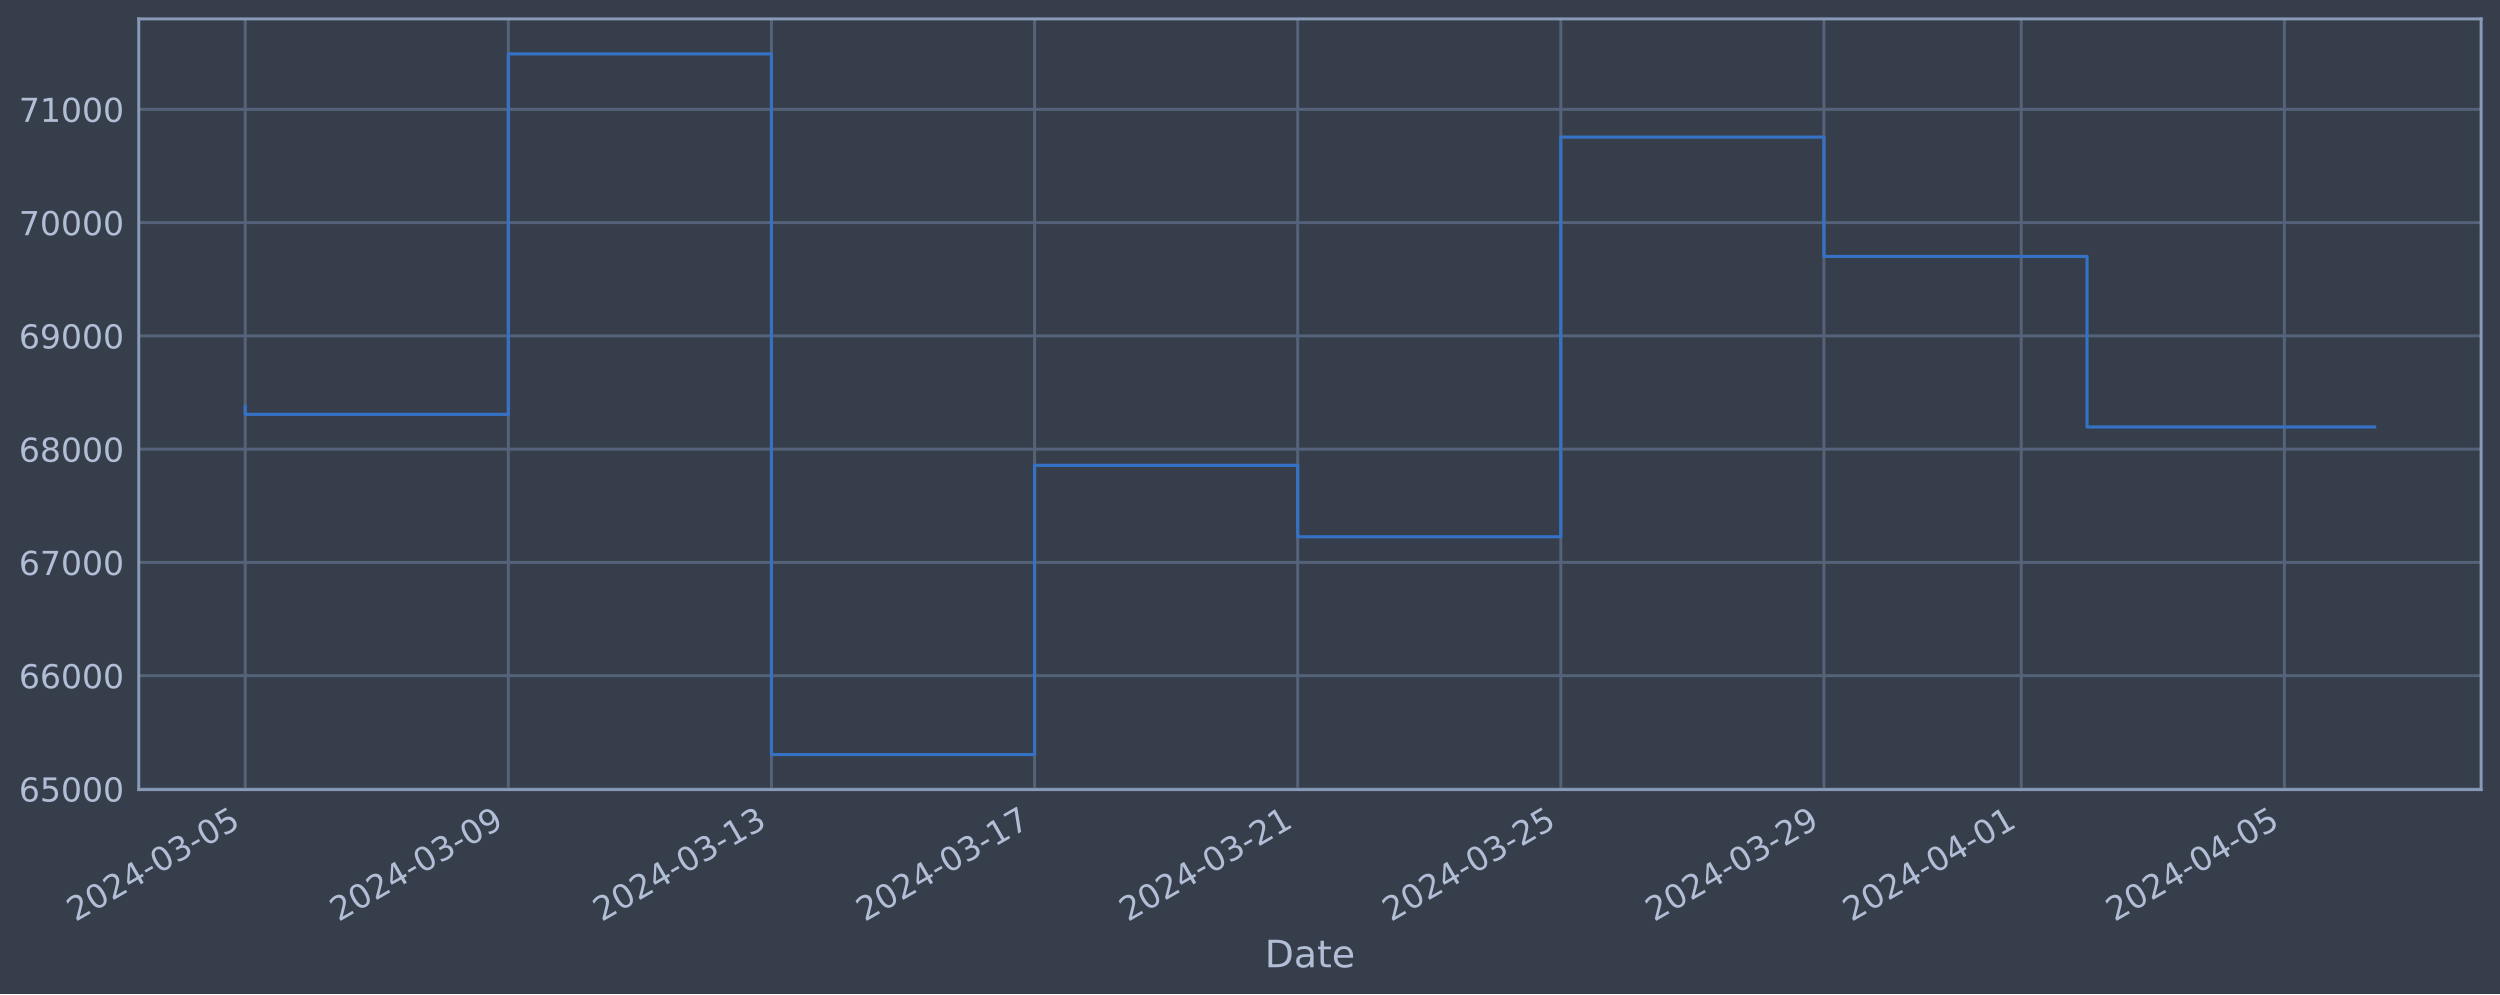
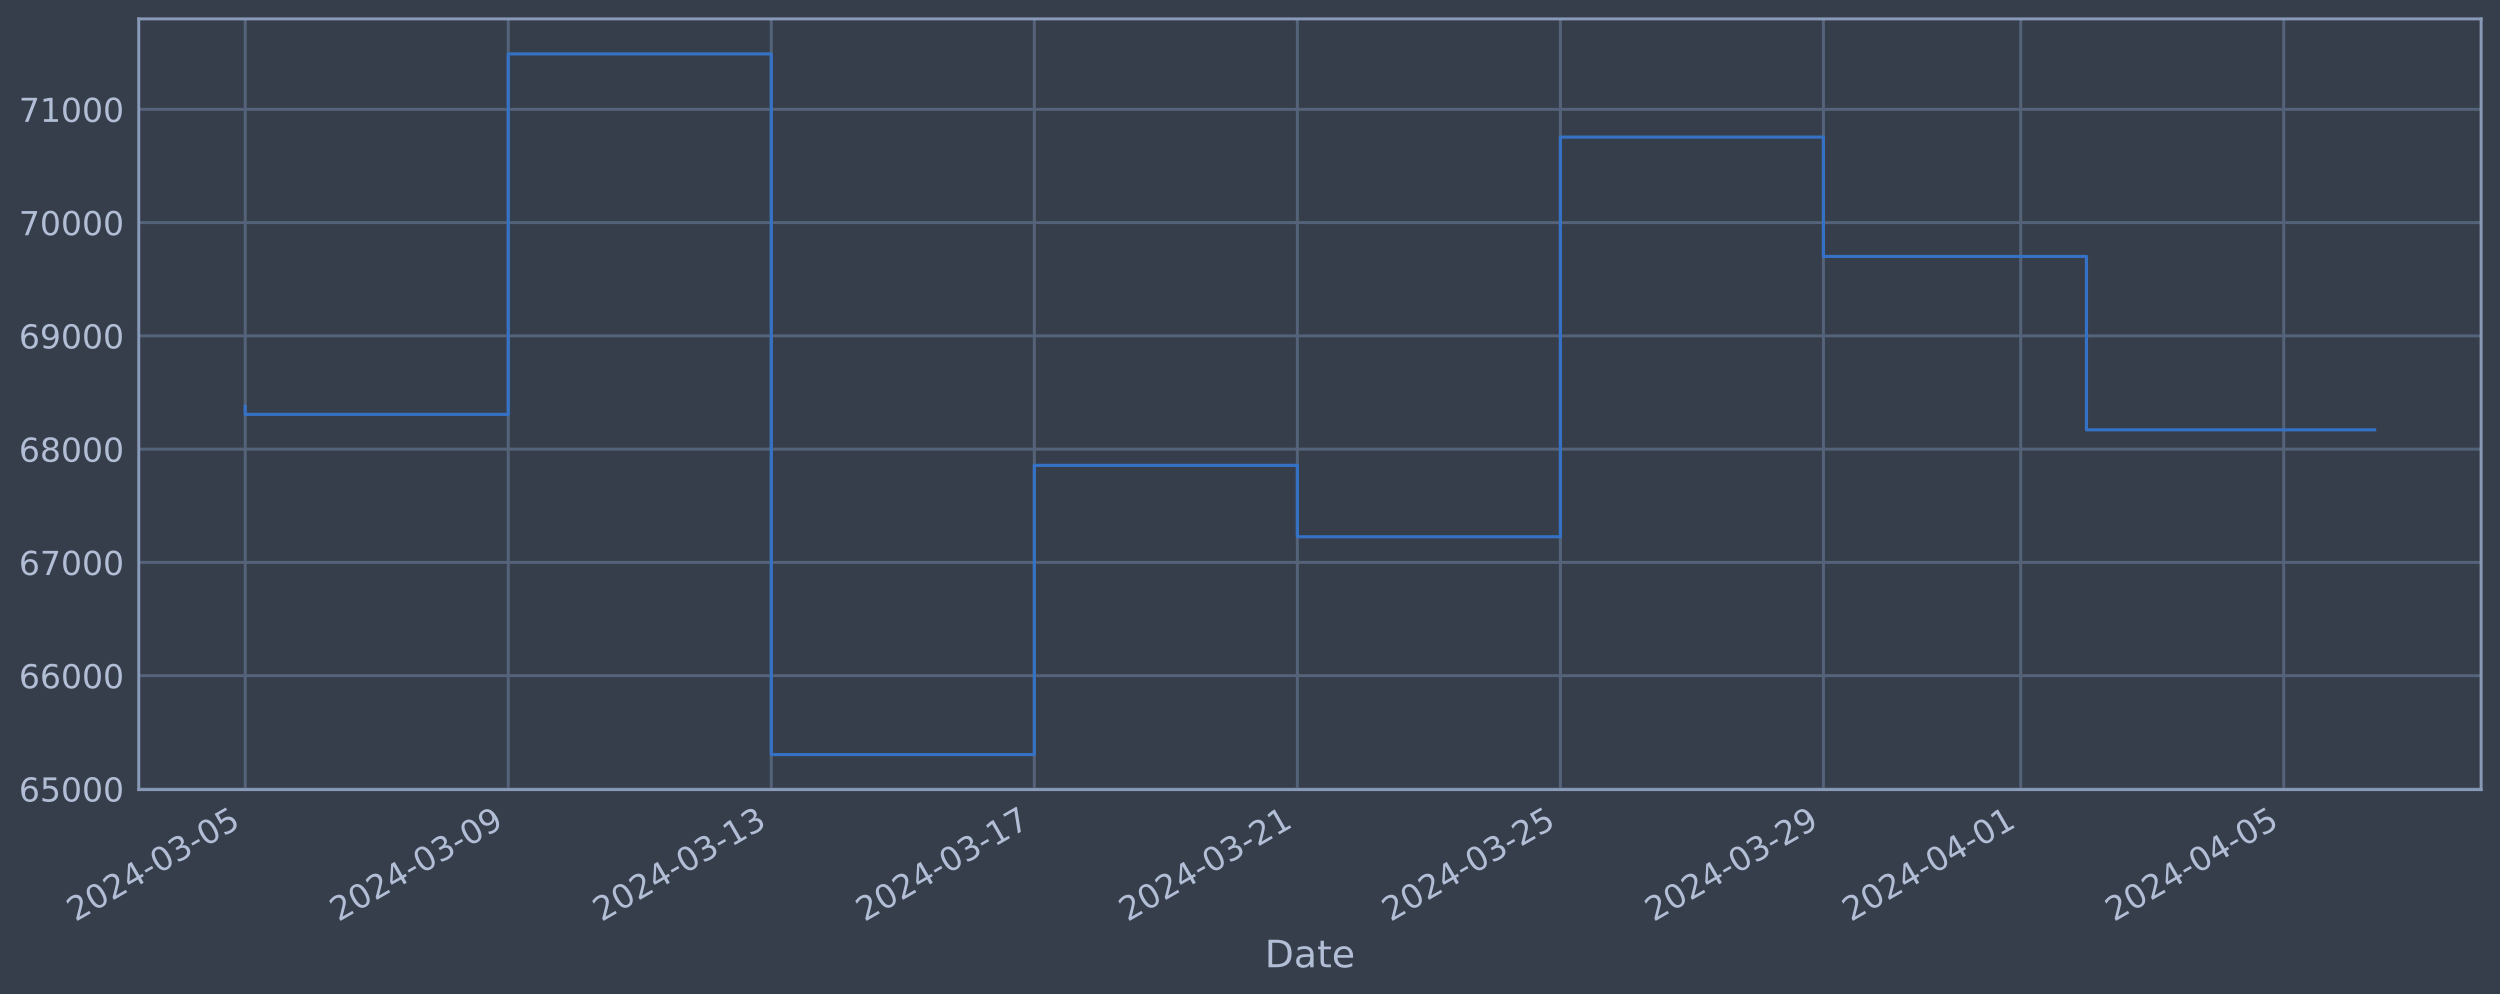
<svg xmlns="http://www.w3.org/2000/svg" xmlns:xlink="http://www.w3.org/1999/xlink" width="952.884pt" height="378.87pt" viewBox="0 0 952.884 378.87" version="1.1">
  <defs>
    <style type="text/css">*{stroke-linejoin: round; stroke-linecap: butt}</style>
  </defs>
  <g id="figure_1">
    <g id="patch_1">
      <path d="M 0 378.87  L 952.884 378.87  L 952.884 0  L 0 0  z " style="fill: #373e4b" />
    </g>
    <g id="axes_1">
      <g id="patch_2">
        <path d="M 52.884 300.96  L 945.684 300.96  L 945.684 7.2  L 52.884 7.2  z " style="fill: #373e4b" />
      </g>
      <g id="matplotlib.axis_1">
        <g id="xtick_1">
          <g id="line2d_1">
-             <path d="M 93.466 300.96  L 93.466 7.2  " clip-path="url(#p92d41b3de4)" style="fill: none; stroke: #546379; stroke-width: 1.12; stroke-linecap: square" />
+             <path d="M 93.466 300.96  L 93.466 7.2  " clip-path="url(#p7e5833320b)" style="fill: none; stroke: #546379; stroke-width: 1.12; stroke-linecap: square" />
          </g>
          <g id="line2d_2" />
          <g id="text_1">
            <g style="fill: #b1bed6" transform="translate(28.74006 351.4642) rotate(-30) scale(0.126 -0.126)">
              <defs>
                <path id="DejaVuSans-32" d="M 1228 531  L 3431 531  L 3431 0  L 469 0  L 469 531  Q 828 903 1448 1529  Q 2069 2156 2228 2338  Q 2531 2678 2651 2914  Q 2772 3150 2772 3378  Q 2772 3750 2511 3984  Q 2250 4219 1831 4219  Q 1534 4219 1204 4116  Q 875 4013 500 3803  L 500 4441  Q 881 4594 1212 4672  Q 1544 4750 1819 4750  Q 2544 4750 2975 4387  Q 3406 4025 3406 3419  Q 3406 3131 3298 2873  Q 3191 2616 2906 2266  Q 2828 2175 2409 1742  Q 1991 1309 1228 531  z " transform="scale(0.015625)" />
                <path id="DejaVuSans-30" d="M 2034 4250  Q 1547 4250 1301 3770  Q 1056 3291 1056 2328  Q 1056 1369 1301 889  Q 1547 409 2034 409  Q 2525 409 2770 889  Q 3016 1369 3016 2328  Q 3016 3291 2770 3770  Q 2525 4250 2034 4250  z M 2034 4750  Q 2819 4750 3233 4129  Q 3647 3509 3647 2328  Q 3647 1150 3233 529  Q 2819 -91 2034 -91  Q 1250 -91 836 529  Q 422 1150 422 2328  Q 422 3509 836 4129  Q 1250 4750 2034 4750  z " transform="scale(0.015625)" />
                <path id="DejaVuSans-34" d="M 2419 4116  L 825 1625  L 2419 1625  L 2419 4116  z M 2253 4666  L 3047 4666  L 3047 1625  L 3713 1625  L 3713 1100  L 3047 1100  L 3047 0  L 2419 0  L 2419 1100  L 313 1100  L 313 1709  L 2253 4666  z " transform="scale(0.015625)" />
                <path id="DejaVuSans-2d" d="M 313 2009  L 1997 2009  L 1997 1497  L 313 1497  L 313 2009  z " transform="scale(0.015625)" />
                <path id="DejaVuSans-33" d="M 2597 2516  Q 3050 2419 3304 2112  Q 3559 1806 3559 1356  Q 3559 666 3084 287  Q 2609 -91 1734 -91  Q 1441 -91 1130 -33  Q 819 25 488 141  L 488 750  Q 750 597 1062 519  Q 1375 441 1716 441  Q 2309 441 2620 675  Q 2931 909 2931 1356  Q 2931 1769 2642 2001  Q 2353 2234 1838 2234  L 1294 2234  L 1294 2753  L 1863 2753  Q 2328 2753 2575 2939  Q 2822 3125 2822 3475  Q 2822 3834 2567 4026  Q 2313 4219 1838 4219  Q 1578 4219 1281 4162  Q 984 4106 628 3988  L 628 4550  Q 988 4650 1302 4700  Q 1616 4750 1894 4750  Q 2613 4750 3031 4423  Q 3450 4097 3450 3541  Q 3450 3153 3228 2886  Q 3006 2619 2597 2516  z " transform="scale(0.015625)" />
                <path id="DejaVuSans-35" d="M 691 4666  L 3169 4666  L 3169 4134  L 1269 4134  L 1269 2991  Q 1406 3038 1543 3061  Q 1681 3084 1819 3084  Q 2600 3084 3056 2656  Q 3513 2228 3513 1497  Q 3513 744 3044 326  Q 2575 -91 1722 -91  Q 1428 -91 1123 -41  Q 819 9 494 109  L 494 744  Q 775 591 1075 516  Q 1375 441 1709 441  Q 2250 441 2565 725  Q 2881 1009 2881 1497  Q 2881 1984 2565 2268  Q 2250 2553 1709 2553  Q 1456 2553 1204 2497  Q 953 2441 691 2322  L 691 4666  z " transform="scale(0.015625)" />
              </defs>
              <use xlink:href="#DejaVuSans-32" />
              <use xlink:href="#DejaVuSans-30" x="63.623" />
              <use xlink:href="#DejaVuSans-32" x="127.246" />
              <use xlink:href="#DejaVuSans-34" x="190.869" />
              <use xlink:href="#DejaVuSans-2d" x="254.492" />
              <use xlink:href="#DejaVuSans-30" x="290.576" />
              <use xlink:href="#DejaVuSans-33" x="354.199" />
              <use xlink:href="#DejaVuSans-2d" x="417.822" />
              <use xlink:href="#DejaVuSans-30" x="453.906" />
              <use xlink:href="#DejaVuSans-35" x="517.529" />
            </g>
          </g>
        </g>
        <g id="xtick_2">
          <g id="line2d_3">
-             <path d="M 193.754 300.96  L 193.754 7.2  " clip-path="url(#p92d41b3de4)" style="fill: none; stroke: #546379; stroke-width: 1.12; stroke-linecap: square" />
+             <path d="M 193.722 300.96  L 193.722 7.2  " clip-path="url(#p7e5833320b)" style="fill: none; stroke: #546379; stroke-width: 1.12; stroke-linecap: square" />
          </g>
          <g id="line2d_4" />
          <g id="text_2">
-             <g style="fill: #b1bed6" transform="translate(129.0283 351.4642) rotate(-30) scale(0.126 -0.126)">
+             <g style="fill: #b1bed6" transform="translate(128.9966 351.4642) rotate(-30) scale(0.126 -0.126)">
              <defs>
                <path id="DejaVuSans-39" d="M 703 97  L 703 672  Q 941 559 1184 500  Q 1428 441 1663 441  Q 2288 441 2617 861  Q 2947 1281 2994 2138  Q 2813 1869 2534 1725  Q 2256 1581 1919 1581  Q 1219 1581 811 2004  Q 403 2428 403 3163  Q 403 3881 828 4315  Q 1253 4750 1959 4750  Q 2769 4750 3195 4129  Q 3622 3509 3622 2328  Q 3622 1225 3098 567  Q 2575 -91 1691 -91  Q 1453 -91 1209 -44  Q 966 3 703 97  z M 1959 2075  Q 2384 2075 2632 2365  Q 2881 2656 2881 3163  Q 2881 3666 2632 3958  Q 2384 4250 1959 4250  Q 1534 4250 1286 3958  Q 1038 3666 1038 3163  Q 1038 2656 1286 2365  Q 1534 2075 1959 2075  z " transform="scale(0.015625)" />
              </defs>
              <use xlink:href="#DejaVuSans-32" />
              <use xlink:href="#DejaVuSans-30" x="63.623" />
              <use xlink:href="#DejaVuSans-32" x="127.246" />
              <use xlink:href="#DejaVuSans-34" x="190.869" />
              <use xlink:href="#DejaVuSans-2d" x="254.492" />
              <use xlink:href="#DejaVuSans-30" x="290.576" />
              <use xlink:href="#DejaVuSans-33" x="354.199" />
              <use xlink:href="#DejaVuSans-2d" x="417.822" />
              <use xlink:href="#DejaVuSans-30" x="453.906" />
              <use xlink:href="#DejaVuSans-39" x="517.529" />
            </g>
          </g>
        </g>
        <g id="xtick_3">
          <g id="line2d_5">
-             <path d="M 294.042 300.96  L 294.042 7.2  " clip-path="url(#p92d41b3de4)" style="fill: none; stroke: #546379; stroke-width: 1.12; stroke-linecap: square" />
+             <path d="M 293.979 300.96  L 293.979 7.2  " clip-path="url(#p7e5833320b)" style="fill: none; stroke: #546379; stroke-width: 1.12; stroke-linecap: square" />
          </g>
          <g id="line2d_6" />
          <g id="text_3">
-             <g style="fill: #b1bed6" transform="translate(229.3165 351.4642) rotate(-30) scale(0.126 -0.126)">
+             <g style="fill: #b1bed6" transform="translate(229.2531 351.4642) rotate(-30) scale(0.126 -0.126)">
              <defs>
                <path id="DejaVuSans-31" d="M 794 531  L 1825 531  L 1825 4091  L 703 3866  L 703 4441  L 1819 4666  L 2450 4666  L 2450 531  L 3481 531  L 3481 0  L 794 0  L 794 531  z " transform="scale(0.015625)" />
              </defs>
              <use xlink:href="#DejaVuSans-32" />
              <use xlink:href="#DejaVuSans-30" x="63.623" />
              <use xlink:href="#DejaVuSans-32" x="127.246" />
              <use xlink:href="#DejaVuSans-34" x="190.869" />
              <use xlink:href="#DejaVuSans-2d" x="254.492" />
              <use xlink:href="#DejaVuSans-30" x="290.576" />
              <use xlink:href="#DejaVuSans-33" x="354.199" />
              <use xlink:href="#DejaVuSans-2d" x="417.822" />
              <use xlink:href="#DejaVuSans-31" x="453.906" />
              <use xlink:href="#DejaVuSans-33" x="517.529" />
            </g>
          </g>
        </g>
        <g id="xtick_4">
          <g id="line2d_7">
-             <path d="M 394.33 300.96  L 394.33 7.2  " clip-path="url(#p92d41b3de4)" style="fill: none; stroke: #546379; stroke-width: 1.12; stroke-linecap: square" />
+             <path d="M 394.235 300.96  L 394.235 7.2  " clip-path="url(#p7e5833320b)" style="fill: none; stroke: #546379; stroke-width: 1.12; stroke-linecap: square" />
          </g>
          <g id="line2d_8" />
          <g id="text_4">
-             <g style="fill: #b1bed6" transform="translate(329.6047 351.4642) rotate(-30) scale(0.126 -0.126)">
+             <g style="fill: #b1bed6" transform="translate(329.5096 351.4642) rotate(-30) scale(0.126 -0.126)">
              <defs>
                <path id="DejaVuSans-37" d="M 525 4666  L 3525 4666  L 3525 4397  L 1831 0  L 1172 0  L 2766 4134  L 525 4134  L 525 4666  z " transform="scale(0.015625)" />
              </defs>
              <use xlink:href="#DejaVuSans-32" />
              <use xlink:href="#DejaVuSans-30" x="63.623" />
              <use xlink:href="#DejaVuSans-32" x="127.246" />
              <use xlink:href="#DejaVuSans-34" x="190.869" />
              <use xlink:href="#DejaVuSans-2d" x="254.492" />
              <use xlink:href="#DejaVuSans-30" x="290.576" />
              <use xlink:href="#DejaVuSans-33" x="354.199" />
              <use xlink:href="#DejaVuSans-2d" x="417.822" />
              <use xlink:href="#DejaVuSans-31" x="453.906" />
              <use xlink:href="#DejaVuSans-37" x="517.529" />
            </g>
          </g>
        </g>
        <g id="xtick_5">
          <g id="line2d_9">
-             <path d="M 494.618 300.96  L 494.618 7.2  " clip-path="url(#p92d41b3de4)" style="fill: none; stroke: #546379; stroke-width: 1.12; stroke-linecap: square" />
+             <path d="M 494.492 300.96  L 494.492 7.2  " clip-path="url(#p7e5833320b)" style="fill: none; stroke: #546379; stroke-width: 1.12; stroke-linecap: square" />
          </g>
          <g id="line2d_10" />
          <g id="text_5">
-             <g style="fill: #b1bed6" transform="translate(429.8929 351.4642) rotate(-30) scale(0.126 -0.126)">
+             <g style="fill: #b1bed6" transform="translate(429.7662 351.4642) rotate(-30) scale(0.126 -0.126)">
              <use xlink:href="#DejaVuSans-32" />
              <use xlink:href="#DejaVuSans-30" x="63.623" />
              <use xlink:href="#DejaVuSans-32" x="127.246" />
              <use xlink:href="#DejaVuSans-34" x="190.869" />
              <use xlink:href="#DejaVuSans-2d" x="254.492" />
              <use xlink:href="#DejaVuSans-30" x="290.576" />
              <use xlink:href="#DejaVuSans-33" x="354.199" />
              <use xlink:href="#DejaVuSans-2d" x="417.822" />
              <use xlink:href="#DejaVuSans-32" x="453.906" />
              <use xlink:href="#DejaVuSans-31" x="517.529" />
            </g>
          </g>
        </g>
        <g id="xtick_6">
          <g id="line2d_11">
-             <path d="M 594.907 300.96  L 594.907 7.2  " clip-path="url(#p92d41b3de4)" style="fill: none; stroke: #546379; stroke-width: 1.12; stroke-linecap: square" />
+             <path d="M 594.748 300.96  L 594.748 7.2  " clip-path="url(#p7e5833320b)" style="fill: none; stroke: #546379; stroke-width: 1.12; stroke-linecap: square" />
          </g>
          <g id="line2d_12" />
          <g id="text_6">
-             <g style="fill: #b1bed6" transform="translate(530.1811 351.4642) rotate(-30) scale(0.126 -0.126)">
+             <g style="fill: #b1bed6" transform="translate(530.0227 351.4642) rotate(-30) scale(0.126 -0.126)">
              <use xlink:href="#DejaVuSans-32" />
              <use xlink:href="#DejaVuSans-30" x="63.623" />
              <use xlink:href="#DejaVuSans-32" x="127.246" />
              <use xlink:href="#DejaVuSans-34" x="190.869" />
              <use xlink:href="#DejaVuSans-2d" x="254.492" />
              <use xlink:href="#DejaVuSans-30" x="290.576" />
              <use xlink:href="#DejaVuSans-33" x="354.199" />
              <use xlink:href="#DejaVuSans-2d" x="417.822" />
              <use xlink:href="#DejaVuSans-32" x="453.906" />
              <use xlink:href="#DejaVuSans-35" x="517.529" />
            </g>
          </g>
        </g>
        <g id="xtick_7">
          <g id="line2d_13">
-             <path d="M 695.195 300.96  L 695.195 7.2  " clip-path="url(#p92d41b3de4)" style="fill: none; stroke: #546379; stroke-width: 1.12; stroke-linecap: square" />
+             <path d="M 695.005 300.96  L 695.005 7.2  " clip-path="url(#p7e5833320b)" style="fill: none; stroke: #546379; stroke-width: 1.12; stroke-linecap: square" />
          </g>
          <g id="line2d_14" />
          <g id="text_7">
-             <g style="fill: #b1bed6" transform="translate(630.4694 351.4642) rotate(-30) scale(0.126 -0.126)">
+             <g style="fill: #b1bed6" transform="translate(630.2792 351.4642) rotate(-30) scale(0.126 -0.126)">
              <use xlink:href="#DejaVuSans-32" />
              <use xlink:href="#DejaVuSans-30" x="63.623" />
              <use xlink:href="#DejaVuSans-32" x="127.246" />
              <use xlink:href="#DejaVuSans-34" x="190.869" />
              <use xlink:href="#DejaVuSans-2d" x="254.492" />
              <use xlink:href="#DejaVuSans-30" x="290.576" />
              <use xlink:href="#DejaVuSans-33" x="354.199" />
              <use xlink:href="#DejaVuSans-2d" x="417.822" />
              <use xlink:href="#DejaVuSans-32" x="453.906" />
              <use xlink:href="#DejaVuSans-39" x="517.529" />
            </g>
          </g>
        </g>
        <g id="xtick_8">
          <g id="line2d_15">
-             <path d="M 770.411 300.96  L 770.411 7.2  " clip-path="url(#p92d41b3de4)" style="fill: none; stroke: #546379; stroke-width: 1.12; stroke-linecap: square" />
+             <path d="M 770.197 300.96  L 770.197 7.2  " clip-path="url(#p7e5833320b)" style="fill: none; stroke: #546379; stroke-width: 1.12; stroke-linecap: square" />
          </g>
          <g id="line2d_16" />
          <g id="text_8">
-             <g style="fill: #b1bed6" transform="translate(705.6855 351.4642) rotate(-30) scale(0.126 -0.126)">
+             <g style="fill: #b1bed6" transform="translate(705.4716 351.4642) rotate(-30) scale(0.126 -0.126)">
              <use xlink:href="#DejaVuSans-32" />
              <use xlink:href="#DejaVuSans-30" x="63.623" />
              <use xlink:href="#DejaVuSans-32" x="127.246" />
              <use xlink:href="#DejaVuSans-34" x="190.869" />
              <use xlink:href="#DejaVuSans-2d" x="254.492" />
              <use xlink:href="#DejaVuSans-30" x="290.576" />
              <use xlink:href="#DejaVuSans-34" x="354.199" />
              <use xlink:href="#DejaVuSans-2d" x="417.822" />
              <use xlink:href="#DejaVuSans-30" x="453.906" />
              <use xlink:href="#DejaVuSans-31" x="517.529" />
            </g>
          </g>
        </g>
        <g id="xtick_9">
          <g id="line2d_17">
-             <path d="M 870.699 300.96  L 870.699 7.2  " clip-path="url(#p92d41b3de4)" style="fill: none; stroke: #546379; stroke-width: 1.12; stroke-linecap: square" />
+             <path d="M 870.454 300.96  L 870.454 7.2  " clip-path="url(#p7e5833320b)" style="fill: none; stroke: #546379; stroke-width: 1.12; stroke-linecap: square" />
          </g>
          <g id="line2d_18" />
          <g id="text_9">
-             <g style="fill: #b1bed6" transform="translate(805.9737 351.4642) rotate(-30) scale(0.126 -0.126)">
+             <g style="fill: #b1bed6" transform="translate(805.7282 351.4642) rotate(-30) scale(0.126 -0.126)">
              <use xlink:href="#DejaVuSans-32" />
              <use xlink:href="#DejaVuSans-30" x="63.623" />
              <use xlink:href="#DejaVuSans-32" x="127.246" />
              <use xlink:href="#DejaVuSans-34" x="190.869" />
              <use xlink:href="#DejaVuSans-2d" x="254.492" />
              <use xlink:href="#DejaVuSans-30" x="290.576" />
              <use xlink:href="#DejaVuSans-34" x="354.199" />
              <use xlink:href="#DejaVuSans-2d" x="417.822" />
              <use xlink:href="#DejaVuSans-30" x="453.906" />
              <use xlink:href="#DejaVuSans-35" x="517.529" />
            </g>
          </g>
        </g>
        <g id="text_10">
          <g style="fill: #b1bed6" transform="translate(482.0746 368.6753) scale(0.144 -0.144)">
            <defs>
              <path id="DejaVuSans-44" d="M 1259 4147  L 1259 519  L 2022 519  Q 2988 519 3436 956  Q 3884 1394 3884 2338  Q 3884 3275 3436 3711  Q 2988 4147 2022 4147  L 1259 4147  z M 628 4666  L 1925 4666  Q 3281 4666 3915 4102  Q 4550 3538 4550 2338  Q 4550 1131 3912 565  Q 3275 0 1925 0  L 628 0  L 628 4666  z " transform="scale(0.015625)" />
              <path id="DejaVuSans-61" d="M 2194 1759  Q 1497 1759 1228 1600  Q 959 1441 959 1056  Q 959 750 1161 570  Q 1363 391 1709 391  Q 2188 391 2477 730  Q 2766 1069 2766 1631  L 2766 1759  L 2194 1759  z M 3341 1997  L 3341 0  L 2766 0  L 2766 531  Q 2569 213 2275 61  Q 1981 -91 1556 -91  Q 1019 -91 701 211  Q 384 513 384 1019  Q 384 1609 779 1909  Q 1175 2209 1959 2209  L 2766 2209  L 2766 2266  Q 2766 2663 2505 2880  Q 2244 3097 1772 3097  Q 1472 3097 1187 3025  Q 903 2953 641 2809  L 641 3341  Q 956 3463 1253 3523  Q 1550 3584 1831 3584  Q 2591 3584 2966 3190  Q 3341 2797 3341 1997  z " transform="scale(0.015625)" />
              <path id="DejaVuSans-74" d="M 1172 4494  L 1172 3500  L 2356 3500  L 2356 3053  L 1172 3053  L 1172 1153  Q 1172 725 1289 603  Q 1406 481 1766 481  L 2356 481  L 2356 0  L 1766 0  Q 1100 0 847 248  Q 594 497 594 1153  L 594 3053  L 172 3053  L 172 3500  L 594 3500  L 594 4494  L 1172 4494  z " transform="scale(0.015625)" />
              <path id="DejaVuSans-65" d="M 3597 1894  L 3597 1613  L 953 1613  Q 991 1019 1311 708  Q 1631 397 2203 397  Q 2534 397 2845 478  Q 3156 559 3463 722  L 3463 178  Q 3153 47 2828 -22  Q 2503 -91 2169 -91  Q 1331 -91 842 396  Q 353 884 353 1716  Q 353 2575 817 3079  Q 1281 3584 2069 3584  Q 2775 3584 3186 3129  Q 3597 2675 3597 1894  z M 3022 2063  Q 3016 2534 2758 2815  Q 2500 3097 2075 3097  Q 1594 3097 1305 2825  Q 1016 2553 972 2059  L 3022 2063  z " transform="scale(0.015625)" />
            </defs>
            <use xlink:href="#DejaVuSans-44" />
            <use xlink:href="#DejaVuSans-61" x="77.002" />
            <use xlink:href="#DejaVuSans-74" x="138.281" />
            <use xlink:href="#DejaVuSans-65" x="177.49" />
          </g>
        </g>
      </g>
      <g id="matplotlib.axis_2">
        <g id="ytick_1">
          <g id="line2d_19">
-             <path d="M 52.884 300.718  L 945.684 300.718  " clip-path="url(#p92d41b3de4)" style="fill: none; stroke: #546379; stroke-width: 1.12; stroke-linecap: square" />
+             <path d="M 52.884 300.718  L 945.684 300.718  " clip-path="url(#p7e5833320b)" style="fill: none; stroke: #546379; stroke-width: 1.12; stroke-linecap: square" />
          </g>
          <g id="line2d_20" />
          <g id="text_11">
            <g style="fill: #b1bed6" transform="translate(7.2 305.5049) scale(0.126 -0.126)">
              <defs>
                <path id="DejaVuSans-36" d="M 2113 2584  Q 1688 2584 1439 2293  Q 1191 2003 1191 1497  Q 1191 994 1439 701  Q 1688 409 2113 409  Q 2538 409 2786 701  Q 3034 994 3034 1497  Q 3034 2003 2786 2293  Q 2538 2584 2113 2584  z M 3366 4563  L 3366 3988  Q 3128 4100 2886 4159  Q 2644 4219 2406 4219  Q 1781 4219 1451 3797  Q 1122 3375 1075 2522  Q 1259 2794 1537 2939  Q 1816 3084 2150 3084  Q 2853 3084 3261 2657  Q 3669 2231 3669 1497  Q 3669 778 3244 343  Q 2819 -91 2113 -91  Q 1303 -91 875 529  Q 447 1150 447 2328  Q 447 3434 972 4092  Q 1497 4750 2381 4750  Q 2619 4750 2861 4703  Q 3103 4656 3366 4563  z " transform="scale(0.015625)" />
              </defs>
              <use xlink:href="#DejaVuSans-36" />
              <use xlink:href="#DejaVuSans-35" x="63.623" />
              <use xlink:href="#DejaVuSans-30" x="127.246" />
              <use xlink:href="#DejaVuSans-30" x="190.869" />
              <use xlink:href="#DejaVuSans-30" x="254.492" />
            </g>
          </g>
        </g>
        <g id="ytick_2">
          <g id="line2d_21">
-             <path d="M 52.884 257.544  L 945.684 257.544  " clip-path="url(#p92d41b3de4)" style="fill: none; stroke: #546379; stroke-width: 1.12; stroke-linecap: square" />
+             <path d="M 52.884 257.544  L 945.684 257.544  " clip-path="url(#p7e5833320b)" style="fill: none; stroke: #546379; stroke-width: 1.12; stroke-linecap: square" />
          </g>
          <g id="line2d_22" />
          <g id="text_12">
            <g style="fill: #b1bed6" transform="translate(7.2 262.331) scale(0.126 -0.126)">
              <use xlink:href="#DejaVuSans-36" />
              <use xlink:href="#DejaVuSans-36" x="63.623" />
              <use xlink:href="#DejaVuSans-30" x="127.246" />
              <use xlink:href="#DejaVuSans-30" x="190.869" />
              <use xlink:href="#DejaVuSans-30" x="254.492" />
            </g>
          </g>
        </g>
        <g id="ytick_3">
          <g id="line2d_23">
-             <path d="M 52.884 214.37  L 945.684 214.37  " clip-path="url(#p92d41b3de4)" style="fill: none; stroke: #546379; stroke-width: 1.12; stroke-linecap: square" />
+             <path d="M 52.884 214.37  L 945.684 214.37  " clip-path="url(#p7e5833320b)" style="fill: none; stroke: #546379; stroke-width: 1.12; stroke-linecap: square" />
          </g>
          <g id="line2d_24" />
          <g id="text_13">
            <g style="fill: #b1bed6" transform="translate(7.2 219.157) scale(0.126 -0.126)">
              <use xlink:href="#DejaVuSans-36" />
              <use xlink:href="#DejaVuSans-37" x="63.623" />
              <use xlink:href="#DejaVuSans-30" x="127.246" />
              <use xlink:href="#DejaVuSans-30" x="190.869" />
              <use xlink:href="#DejaVuSans-30" x="254.492" />
            </g>
          </g>
        </g>
        <g id="ytick_4">
          <g id="line2d_25">
-             <path d="M 52.884 171.196  L 945.684 171.196  " clip-path="url(#p92d41b3de4)" style="fill: none; stroke: #546379; stroke-width: 1.12; stroke-linecap: square" />
+             <path d="M 52.884 171.196  L 945.684 171.196  " clip-path="url(#p7e5833320b)" style="fill: none; stroke: #546379; stroke-width: 1.12; stroke-linecap: square" />
          </g>
          <g id="line2d_26" />
          <g id="text_14">
            <g style="fill: #b1bed6" transform="translate(7.2 175.9831) scale(0.126 -0.126)">
              <defs>
                <path id="DejaVuSans-38" d="M 2034 2216  Q 1584 2216 1326 1975  Q 1069 1734 1069 1313  Q 1069 891 1326 650  Q 1584 409 2034 409  Q 2484 409 2743 651  Q 3003 894 3003 1313  Q 3003 1734 2745 1975  Q 2488 2216 2034 2216  z M 1403 2484  Q 997 2584 770 2862  Q 544 3141 544 3541  Q 544 4100 942 4425  Q 1341 4750 2034 4750  Q 2731 4750 3128 4425  Q 3525 4100 3525 3541  Q 3525 3141 3298 2862  Q 3072 2584 2669 2484  Q 3125 2378 3379 2068  Q 3634 1759 3634 1313  Q 3634 634 3220 271  Q 2806 -91 2034 -91  Q 1263 -91 848 271  Q 434 634 434 1313  Q 434 1759 690 2068  Q 947 2378 1403 2484  z M 1172 3481  Q 1172 3119 1398 2916  Q 1625 2713 2034 2713  Q 2441 2713 2670 2916  Q 2900 3119 2900 3481  Q 2900 3844 2670 4047  Q 2441 4250 2034 4250  Q 1625 4250 1398 4047  Q 1172 3844 1172 3481  z " transform="scale(0.015625)" />
              </defs>
              <use xlink:href="#DejaVuSans-36" />
              <use xlink:href="#DejaVuSans-38" x="63.623" />
              <use xlink:href="#DejaVuSans-30" x="127.246" />
              <use xlink:href="#DejaVuSans-30" x="190.869" />
              <use xlink:href="#DejaVuSans-30" x="254.492" />
            </g>
          </g>
        </g>
        <g id="ytick_5">
          <g id="line2d_27">
-             <path d="M 52.884 128.022  L 945.684 128.022  " clip-path="url(#p92d41b3de4)" style="fill: none; stroke: #546379; stroke-width: 1.12; stroke-linecap: square" />
+             <path d="M 52.884 128.022  L 945.684 128.022  " clip-path="url(#p7e5833320b)" style="fill: none; stroke: #546379; stroke-width: 1.12; stroke-linecap: square" />
          </g>
          <g id="line2d_28" />
          <g id="text_15">
            <g style="fill: #b1bed6" transform="translate(7.2 132.8092) scale(0.126 -0.126)">
              <use xlink:href="#DejaVuSans-36" />
              <use xlink:href="#DejaVuSans-39" x="63.623" />
              <use xlink:href="#DejaVuSans-30" x="127.246" />
              <use xlink:href="#DejaVuSans-30" x="190.869" />
              <use xlink:href="#DejaVuSans-30" x="254.492" />
            </g>
          </g>
        </g>
        <g id="ytick_6">
          <g id="line2d_29">
-             <path d="M 52.884 84.848  L 945.684 84.848  " clip-path="url(#p92d41b3de4)" style="fill: none; stroke: #546379; stroke-width: 1.12; stroke-linecap: square" />
+             <path d="M 52.884 84.848  L 945.684 84.848  " clip-path="url(#p7e5833320b)" style="fill: none; stroke: #546379; stroke-width: 1.12; stroke-linecap: square" />
          </g>
          <g id="line2d_30" />
          <g id="text_16">
            <g style="fill: #b1bed6" transform="translate(7.2 89.63523) scale(0.126 -0.126)">
              <use xlink:href="#DejaVuSans-37" />
              <use xlink:href="#DejaVuSans-30" x="63.623" />
              <use xlink:href="#DejaVuSans-30" x="127.246" />
              <use xlink:href="#DejaVuSans-30" x="190.869" />
              <use xlink:href="#DejaVuSans-30" x="254.492" />
            </g>
          </g>
        </g>
        <g id="ytick_7">
          <g id="line2d_31">
-             <path d="M 52.884 41.674  L 945.684 41.674  " clip-path="url(#p92d41b3de4)" style="fill: none; stroke: #546379; stroke-width: 1.12; stroke-linecap: square" />
+             <path d="M 52.884 41.674  L 945.684 41.674  " clip-path="url(#p7e5833320b)" style="fill: none; stroke: #546379; stroke-width: 1.12; stroke-linecap: square" />
          </g>
          <g id="line2d_32" />
          <g id="text_17">
            <g style="fill: #b1bed6" transform="translate(7.2 46.4613) scale(0.126 -0.126)">
              <use xlink:href="#DejaVuSans-37" />
              <use xlink:href="#DejaVuSans-31" x="63.623" />
              <use xlink:href="#DejaVuSans-30" x="127.246" />
              <use xlink:href="#DejaVuSans-30" x="190.869" />
              <use xlink:href="#DejaVuSans-30" x="254.492" />
            </g>
          </g>
        </g>
      </g>
      <g id="line2d_33">
-         <path d="M 93.466 154.891  L 93.466 157.946  L 193.754 157.946  L 193.754 20.553  L 294.042 20.553  L 294.042 287.607  L 394.33 287.607  L 394.33 177.362  L 494.618 177.362  L 494.618 204.598  L 594.907 204.598  L 594.907 52.265  L 695.195 52.265  L 695.195 97.744  L 795.483 97.744  L 795.483 162.739  L 905.102 162.739  " clip-path="url(#p92d41b3de4)" style="fill: none; stroke: #3572c6; stroke-width: 1.2; stroke-linecap: square" />
+         <path d="M 93.466 154.891  L 93.466 157.946  L 193.722 157.946  L 193.722 20.553  L 293.979 20.553  L 293.979 287.607  L 394.235 287.607  L 394.235 177.362  L 494.492 177.362  L 494.492 204.598  L 594.748 204.598  L 594.748 52.265  L 695.005 52.265  L 695.005 97.744  L 795.261 97.744  L 795.261 163.838  L 905.102 163.838  " clip-path="url(#p7e5833320b)" style="fill: none; stroke: #3572c6; stroke-width: 1.2; stroke-linecap: square" />
      </g>
      <g id="patch_3">
        <path d="M 52.884 300.96  L 52.884 7.2  " style="fill: none; stroke: #899ab8; stroke-width: 1.12; stroke-linejoin: miter; stroke-linecap: square" />
      </g>
      <g id="patch_4">
        <path d="M 945.684 300.96  L 945.684 7.2  " style="fill: none; stroke: #899ab8; stroke-width: 1.12; stroke-linejoin: miter; stroke-linecap: square" />
      </g>
      <g id="patch_5">
        <path d="M 52.884 300.96  L 945.684 300.96  " style="fill: none; stroke: #899ab8; stroke-width: 1.12; stroke-linejoin: miter; stroke-linecap: square" />
      </g>
      <g id="patch_6">
        <path d="M 52.884 7.2  L 945.684 7.2  " style="fill: none; stroke: #899ab8; stroke-width: 1.12; stroke-linejoin: miter; stroke-linecap: square" />
      </g>
    </g>
  </g>
  <defs>
-     <clipPath id="p92d41b3de4">
+     <clipPath id="p7e5833320b">
      <rect x="52.884" y="7.2" width="892.8" height="293.76" />
    </clipPath>
  </defs>
</svg>
